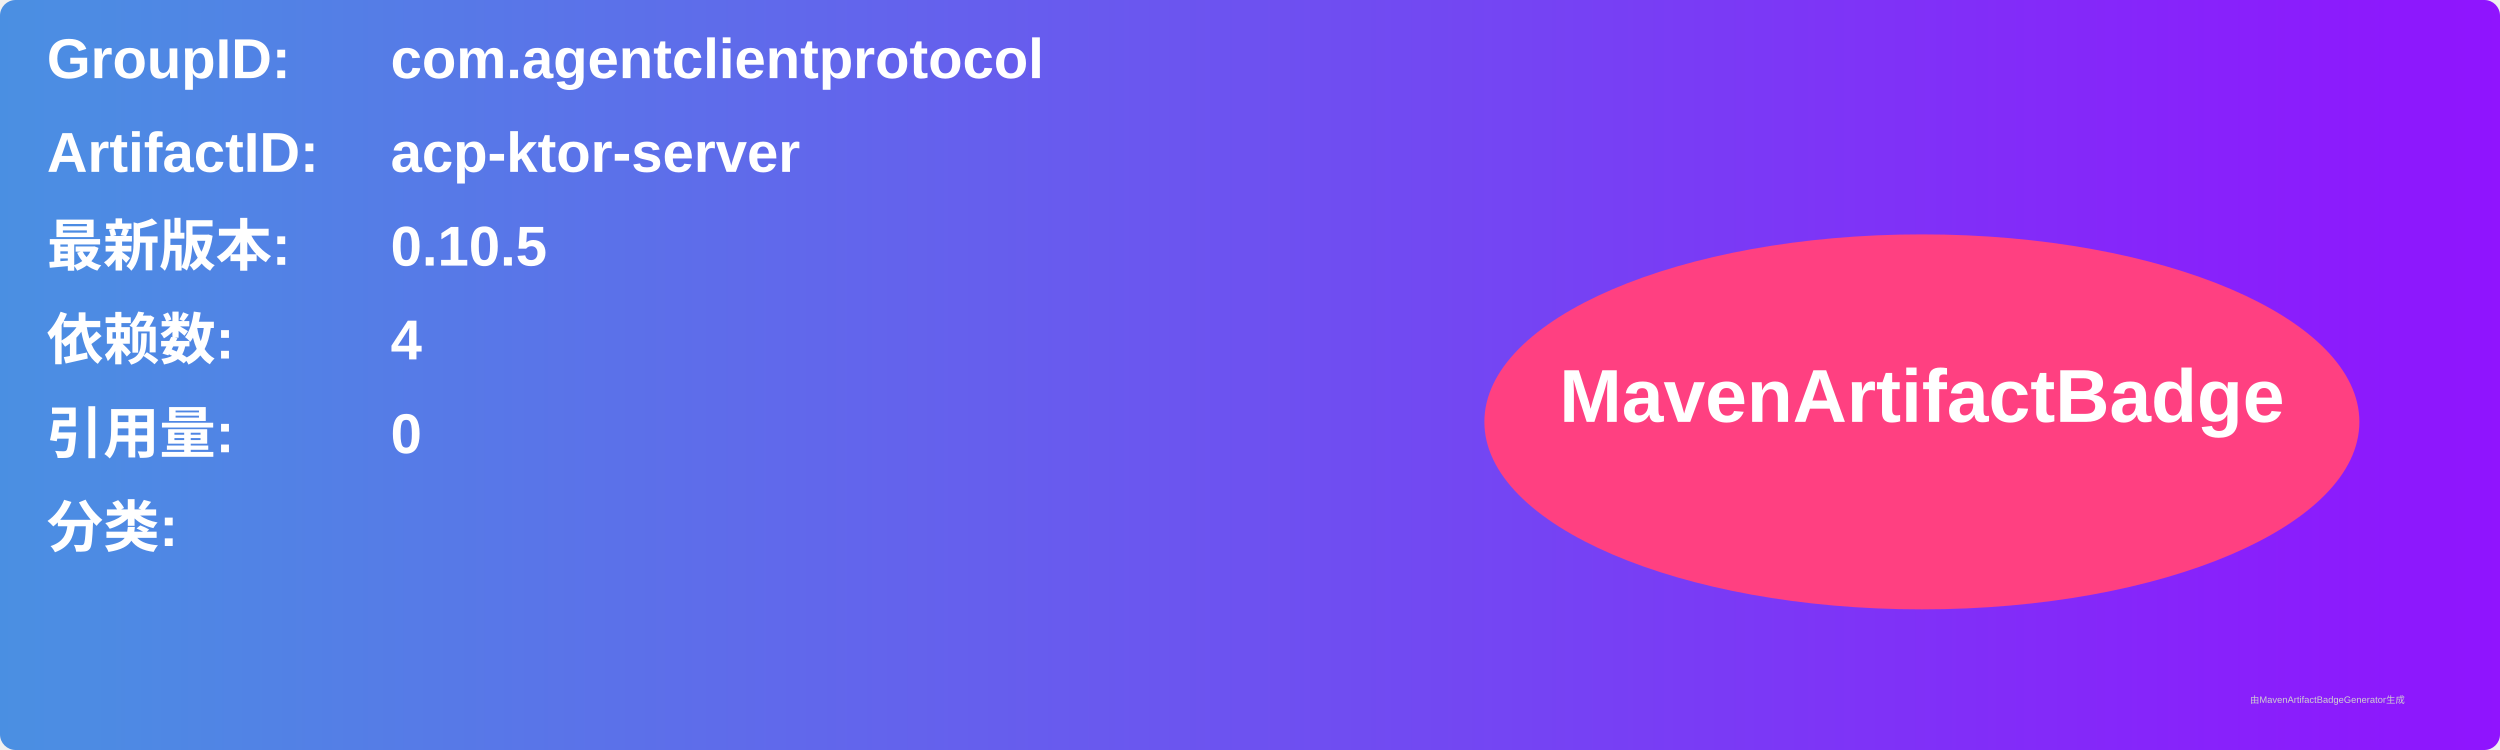
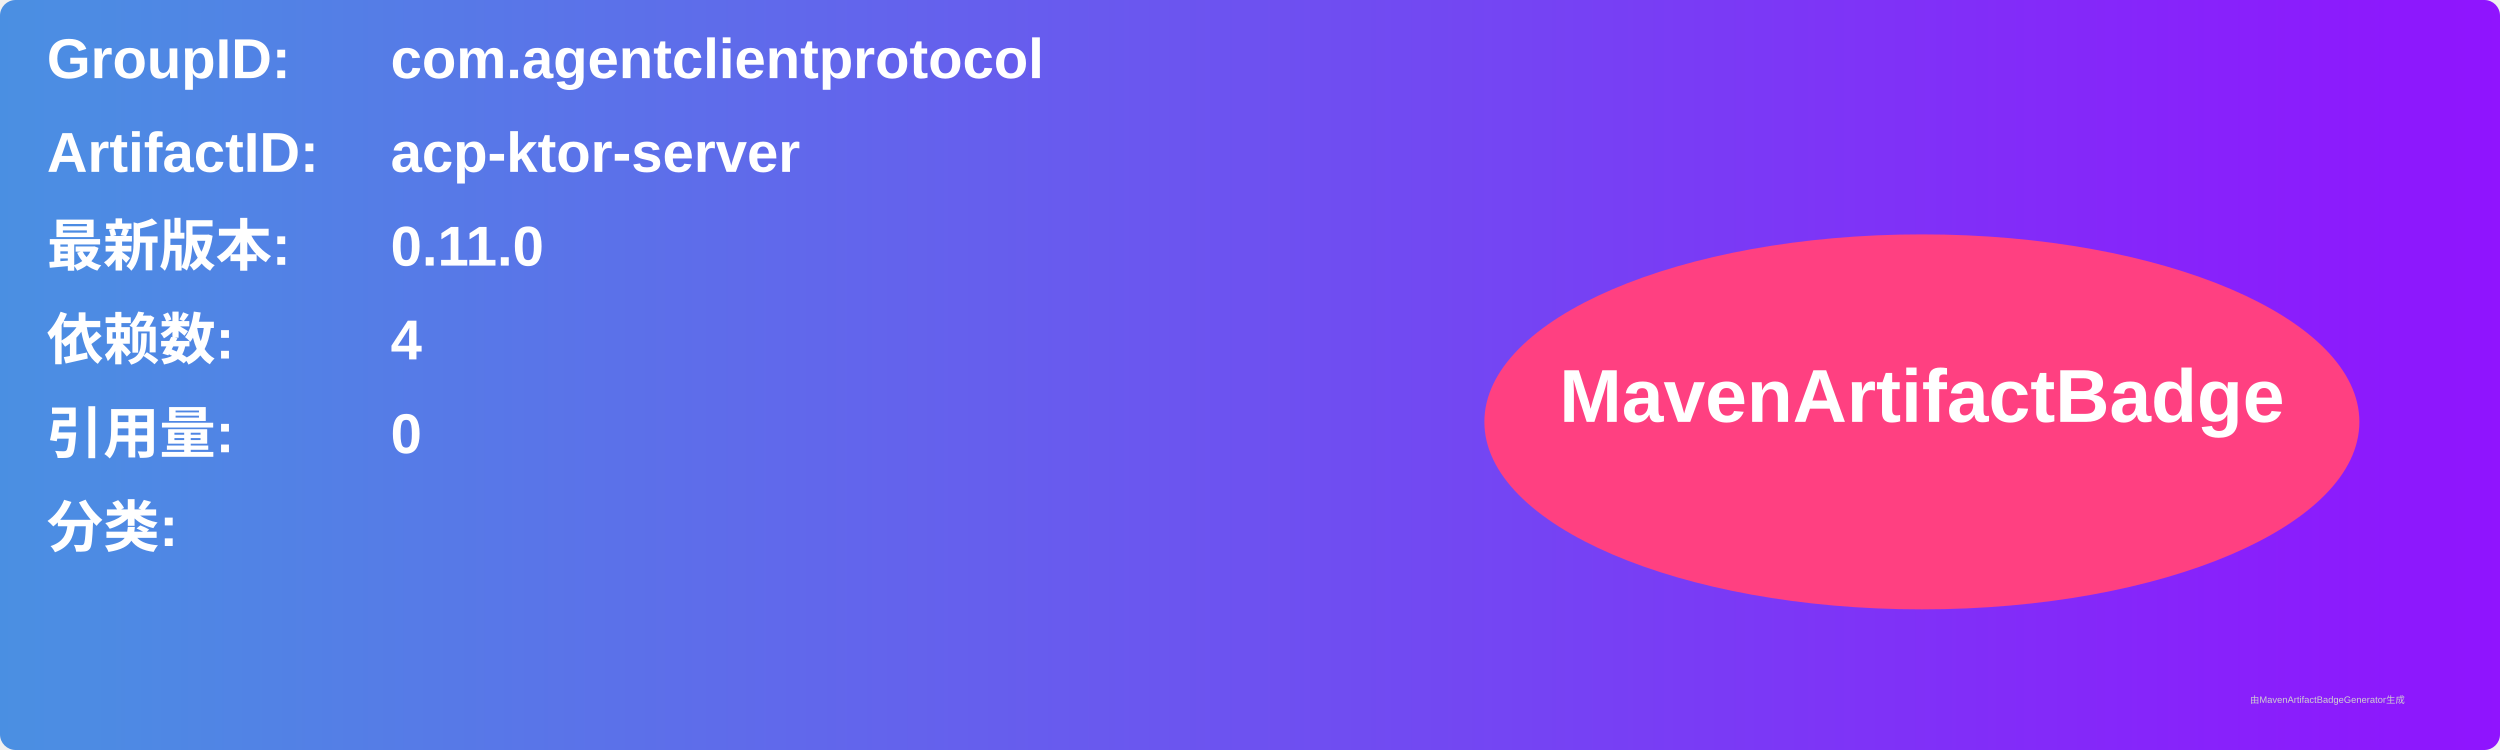
<svg xmlns="http://www.w3.org/2000/svg" width="800" height="240" viewBox="0 0 800 240">
  <linearGradient id="grad" x1="0%" y1="0%" x2="100%" y2="0%">
    <stop offset="0%" stop-color="#4a90e2" />
    <stop offset="100%" stop-color="#9013fe" />
  </linearGradient>
  <rect width="100%" height="100%" rx="5" ry="5" fill="url(#grad)" />
  <g transform="translate(15, 15)">
    <text x="0" y="10" font-family="Arial" font-size="18" fill="white" font-weight="bold" width="260">GroupID:</text>
    <text x="110" y="10" font-family="Arial" font-size="18" fill="white" font-weight="bold" width="460">com.agentclientprotocol</text>
    <text x="0" y="40" font-family="Arial" font-size="18" fill="white" font-weight="bold" width="260">ArtifactID:</text>
    <text x="110" y="40" font-family="Arial" font-size="18" fill="white" font-weight="bold" width="460">acp-ktor-server</text>
    <text x="0" y="70" font-family="Arial" font-size="18" fill="white" font-weight="bold">最新版本:</text>
    <text x="110" y="70" font-family="Arial" font-size="18" fill="white" font-weight="bold">
-       <tspan font-weight="bold">0.10.5</tspan>
+       <tspan font-weight="bold">0.11.0</tspan>
    </text>
    <text x="0" y="100" font-family="Arial" font-size="18" fill="white" font-weight="bold">依赖数: </text>
    <text x="110" y="100" font-family="Arial" font-size="18" fill="white">
      <tspan font-weight="bold">4</tspan>
    </text>
    <text x="0" y="130" font-family="Arial" font-size="18" fill="white" font-weight="bold">引用量: </text>
    <text x="110" y="130" font-family="Arial" font-size="18" fill="white">
      <tspan font-weight="bold">0</tspan>
    </text>
    <text x="0" y="160" font-family="Arial" font-size="18" fill="white" font-weight="bold">分类:</text>
    <text x="10" y="190" font-family="Arial" font-size="10" fill="white">
      <tspan font-weight="bold" />
    </text>
    <ellipse cx="600" cy="120" rx="140" ry="60" fill="#ff4081" />
    <text x="600" y="120" text-anchor="middle" font-family="Arial" font-size="24" fill="white" font-weight="bold">MavenArtifactBadge</text>
  </g>
  <text x="720" y="225" font-family="Arial" font-size="3" fill="#d0d0d0">由MavenArtifactBadgeGenerator生成</text>
</svg>
